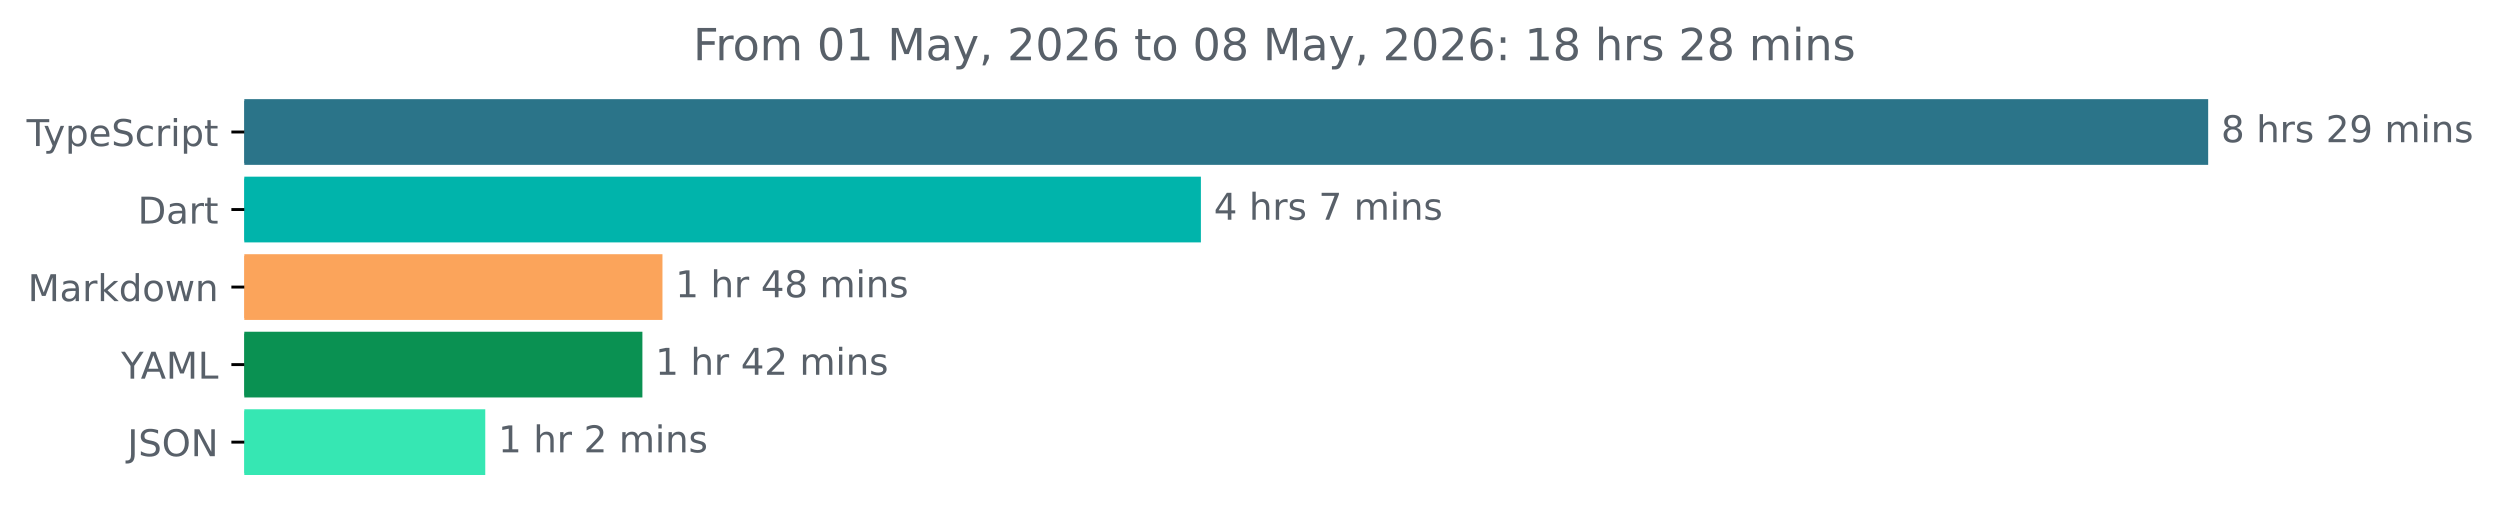
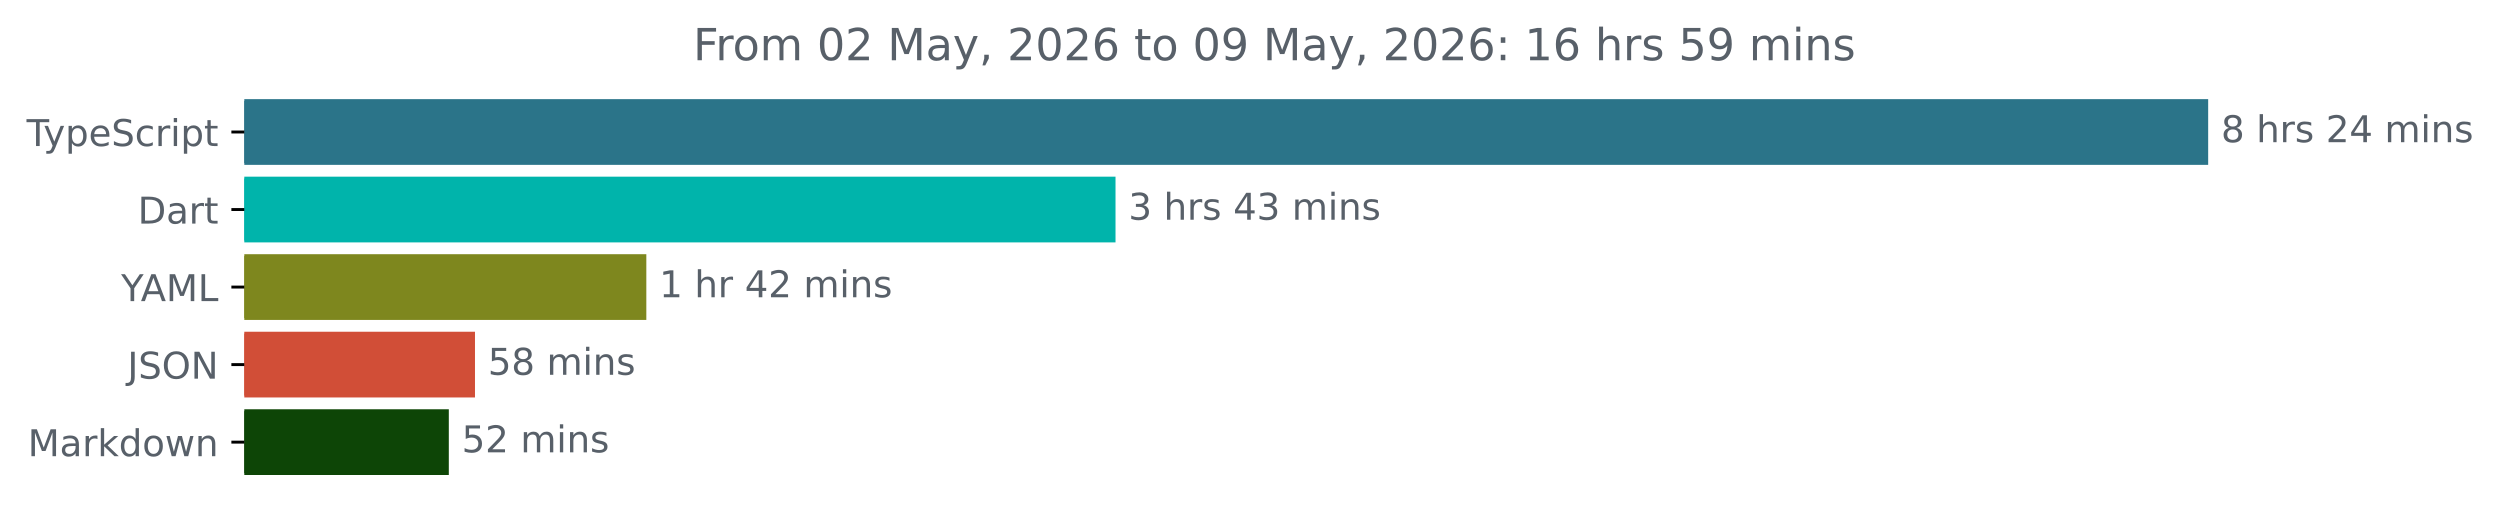
<svg xmlns="http://www.w3.org/2000/svg" xmlns:xlink="http://www.w3.org/1999/xlink" width="677.144pt" height="140.398pt" viewBox="0 0 677.144 140.398" version="1.1">
  <defs>
    <style type="text/css">*{stroke-linejoin: round; stroke-linecap: butt}</style>
  </defs>
  <g id="figure_1">
    <g id="patch_1">
      <path d="M -0 140.398  L 677.144 140.398  L 677.144 0  L -0 0  L -0 140.398  z " style="fill: none" />
    </g>
    <g id="axes_1">
      <g id="patch_2">
-         <path d="M 66.17 27.358  L 597.599 27.358  L 597.599 44.158  L 66.17 44.158  z " clip-path="url(#p9f78514817)" style="fill: #2b7489; stroke: #2b7489; stroke-linejoin: miter" />
+         <path d="M 66.17 27.358  L 597.599 27.358  L 597.599 44.158  L 66.17 44.158  z " clip-path="url(#p2ad620aa1d)" style="fill: #2b7489; stroke: #2b7489; stroke-linejoin: miter" />
      </g>
      <g id="patch_3">
-         <path d="M 66.17 48.358  L 324.772 48.358  L 324.772 65.158  L 66.17 65.158  z " clip-path="url(#p9f78514817)" style="fill: #00b4ab; stroke: #00b4ab; stroke-linejoin: miter" />
+         <path d="M 66.17 48.358  L 301.645 48.358  L 301.645 65.158  L 66.17 65.158  z " clip-path="url(#p2ad620aa1d)" style="fill: #00b4ab; stroke: #00b4ab; stroke-linejoin: miter" />
      </g>
      <g id="patch_4">
-         <path d="M 66.17 69.358  L 178.933 69.358  L 178.933 86.158  L 66.17 86.158  z " clip-path="url(#p9f78514817)" style="fill: #fba45b; stroke: #fba45b; stroke-linejoin: miter" />
+         <path d="M 66.17 69.358  L 174.562 69.358  L 174.562 86.158  L 66.17 86.158  z " clip-path="url(#p2ad620aa1d)" style="fill: #7e871e; stroke: #7e871e; stroke-linejoin: miter" />
      </g>
      <g id="patch_5">
-         <path d="M 66.17 90.358  L 173.497 90.358  L 173.497 107.158  L 66.17 107.158  z " clip-path="url(#p9f78514817)" style="fill: #0a9152; stroke: #0a9152; stroke-linejoin: miter" />
+         <path d="M 66.17 90.358  L 128.154 90.358  L 128.154 107.158  L 66.17 107.158  z " clip-path="url(#p2ad620aa1d)" style="fill: #d14e37; stroke: #d14e37; stroke-linejoin: miter" />
      </g>
      <g id="patch_6">
-         <path d="M 66.17 111.358  L 130.936 111.358  L 130.936 128.158  L 66.17 128.158  z " clip-path="url(#p9f78514817)" style="fill: #36e7b3; stroke: #36e7b3; stroke-linejoin: miter" />
+         <path d="M 66.17 111.358  L 121.064 111.358  L 121.064 128.158  L 66.17 128.158  z " clip-path="url(#p2ad620aa1d)" style="fill: #0d4506; stroke: #0d4506; stroke-linejoin: miter" />
      </g>
      <g id="matplotlib.axis_1" />
      <g id="matplotlib.axis_2">
        <g id="ytick_1">
          <g id="line2d_1">
            <defs>
-               <path id="m405975e986" d="M 0 0  L -3.5 0  " style="stroke: #000000; stroke-width: 0.8" />
+               <path id="mb426faee89" d="M 0 0  L -3.5 0  " style="stroke: #000000; stroke-width: 0.8" />
            </defs>
            <g>
-               <use xlink:href="#m405975e986" x="66.17" y="35.758" style="stroke: #000000; stroke-width: 0.8" />
+               <use xlink:href="#mb426faee89" x="66.17" y="35.758" style="stroke: #000000; stroke-width: 0.8" />
            </g>
          </g>
          <g id="text_1">
            <g style="fill: #586069" transform="translate(7.2 39.55734) scale(0.1 -0.1)">
              <defs>
                <path id="DejaVuSans-54" d="M -19 4666  L 3928 4666  L 3928 4134  L 2272 4134  L 2272 0  L 1638 0  L 1638 4134  L -19 4134  L -19 4666  z " transform="scale(0.015625)" />
                <path id="DejaVuSans-79" d="M 2059 -325  Q 1816 -950 1584 -1140  Q 1353 -1331 966 -1331  L 506 -1331  L 506 -850  L 844 -850  Q 1081 -850 1212 -737  Q 1344 -625 1503 -206  L 1606 56  L 191 3500  L 800 3500  L 1894 763  L 2988 3500  L 3597 3500  L 2059 -325  z " transform="scale(0.015625)" />
                <path id="DejaVuSans-70" d="M 1159 525  L 1159 -1331  L 581 -1331  L 581 3500  L 1159 3500  L 1159 2969  Q 1341 3281 1617 3432  Q 1894 3584 2278 3584  Q 2916 3584 3314 3078  Q 3713 2572 3713 1747  Q 3713 922 3314 415  Q 2916 -91 2278 -91  Q 1894 -91 1617 61  Q 1341 213 1159 525  z M 3116 1747  Q 3116 2381 2855 2742  Q 2594 3103 2138 3103  Q 1681 3103 1420 2742  Q 1159 2381 1159 1747  Q 1159 1113 1420 752  Q 1681 391 2138 391  Q 2594 391 2855 752  Q 3116 1113 3116 1747  z " transform="scale(0.015625)" />
                <path id="DejaVuSans-65" d="M 3597 1894  L 3597 1613  L 953 1613  Q 991 1019 1311 708  Q 1631 397 2203 397  Q 2534 397 2845 478  Q 3156 559 3463 722  L 3463 178  Q 3153 47 2828 -22  Q 2503 -91 2169 -91  Q 1331 -91 842 396  Q 353 884 353 1716  Q 353 2575 817 3079  Q 1281 3584 2069 3584  Q 2775 3584 3186 3129  Q 3597 2675 3597 1894  z M 3022 2063  Q 3016 2534 2758 2815  Q 2500 3097 2075 3097  Q 1594 3097 1305 2825  Q 1016 2553 972 2059  L 3022 2063  z " transform="scale(0.015625)" />
                <path id="DejaVuSans-53" d="M 3425 4513  L 3425 3897  Q 3066 4069 2747 4153  Q 2428 4238 2131 4238  Q 1616 4238 1336 4038  Q 1056 3838 1056 3469  Q 1056 3159 1242 3001  Q 1428 2844 1947 2747  L 2328 2669  Q 3034 2534 3370 2195  Q 3706 1856 3706 1288  Q 3706 609 3251 259  Q 2797 -91 1919 -91  Q 1588 -91 1214 -16  Q 841 59 441 206  L 441 856  Q 825 641 1194 531  Q 1563 422 1919 422  Q 2459 422 2753 634  Q 3047 847 3047 1241  Q 3047 1584 2836 1778  Q 2625 1972 2144 2069  L 1759 2144  Q 1053 2284 737 2584  Q 422 2884 422 3419  Q 422 4038 858 4394  Q 1294 4750 2059 4750  Q 2388 4750 2728 4690  Q 3069 4631 3425 4513  z " transform="scale(0.015625)" />
                <path id="DejaVuSans-63" d="M 3122 3366  L 3122 2828  Q 2878 2963 2633 3030  Q 2388 3097 2138 3097  Q 1578 3097 1268 2742  Q 959 2388 959 1747  Q 959 1106 1268 751  Q 1578 397 2138 397  Q 2388 397 2633 464  Q 2878 531 3122 666  L 3122 134  Q 2881 22 2623 -34  Q 2366 -91 2075 -91  Q 1284 -91 818 406  Q 353 903 353 1747  Q 353 2603 823 3093  Q 1294 3584 2113 3584  Q 2378 3584 2631 3529  Q 2884 3475 3122 3366  z " transform="scale(0.015625)" />
                <path id="DejaVuSans-72" d="M 2631 2963  Q 2534 3019 2420 3045  Q 2306 3072 2169 3072  Q 1681 3072 1420 2755  Q 1159 2438 1159 1844  L 1159 0  L 581 0  L 581 3500  L 1159 3500  L 1159 2956  Q 1341 3275 1631 3429  Q 1922 3584 2338 3584  Q 2397 3584 2469 3576  Q 2541 3569 2628 3553  L 2631 2963  z " transform="scale(0.015625)" />
                <path id="DejaVuSans-69" d="M 603 3500  L 1178 3500  L 1178 0  L 603 0  L 603 3500  z M 603 4863  L 1178 4863  L 1178 4134  L 603 4134  L 603 4863  z " transform="scale(0.015625)" />
                <path id="DejaVuSans-74" d="M 1172 4494  L 1172 3500  L 2356 3500  L 2356 3053  L 1172 3053  L 1172 1153  Q 1172 725 1289 603  Q 1406 481 1766 481  L 2356 481  L 2356 0  L 1766 0  Q 1100 0 847 248  Q 594 497 594 1153  L 594 3053  L 172 3053  L 172 3500  L 594 3500  L 594 4494  L 1172 4494  z " transform="scale(0.015625)" />
              </defs>
              <use xlink:href="#DejaVuSans-54" />
              <use xlink:href="#DejaVuSans-79" x="45.459" />
              <use xlink:href="#DejaVuSans-70" x="104.639" />
              <use xlink:href="#DejaVuSans-65" x="168.115" />
              <use xlink:href="#DejaVuSans-53" x="229.639" />
              <use xlink:href="#DejaVuSans-63" x="293.115" />
              <use xlink:href="#DejaVuSans-72" x="348.096" />
              <use xlink:href="#DejaVuSans-69" x="389.209" />
              <use xlink:href="#DejaVuSans-70" x="416.992" />
              <use xlink:href="#DejaVuSans-74" x="480.469" />
            </g>
          </g>
        </g>
        <g id="ytick_2">
          <g id="line2d_2">
            <g>
-               <use xlink:href="#m405975e986" x="66.17" y="56.758" style="stroke: #000000; stroke-width: 0.8" />
+               <use xlink:href="#mb426faee89" x="66.17" y="56.758" style="stroke: #000000; stroke-width: 0.8" />
            </g>
          </g>
          <g id="text_2">
            <g style="fill: #586069" transform="translate(37.31094 60.55734) scale(0.1 -0.1)">
              <defs>
                <path id="DejaVuSans-44" d="M 1259 4147  L 1259 519  L 2022 519  Q 2988 519 3436 956  Q 3884 1394 3884 2338  Q 3884 3275 3436 3711  Q 2988 4147 2022 4147  L 1259 4147  z M 628 4666  L 1925 4666  Q 3281 4666 3915 4102  Q 4550 3538 4550 2338  Q 4550 1131 3912 565  Q 3275 0 1925 0  L 628 0  L 628 4666  z " transform="scale(0.015625)" />
                <path id="DejaVuSans-61" d="M 2194 1759  Q 1497 1759 1228 1600  Q 959 1441 959 1056  Q 959 750 1161 570  Q 1363 391 1709 391  Q 2188 391 2477 730  Q 2766 1069 2766 1631  L 2766 1759  L 2194 1759  z M 3341 1997  L 3341 0  L 2766 0  L 2766 531  Q 2569 213 2275 61  Q 1981 -91 1556 -91  Q 1019 -91 701 211  Q 384 513 384 1019  Q 384 1609 779 1909  Q 1175 2209 1959 2209  L 2766 2209  L 2766 2266  Q 2766 2663 2505 2880  Q 2244 3097 1772 3097  Q 1472 3097 1187 3025  Q 903 2953 641 2809  L 641 3341  Q 956 3463 1253 3523  Q 1550 3584 1831 3584  Q 2591 3584 2966 3190  Q 3341 2797 3341 1997  z " transform="scale(0.015625)" />
              </defs>
              <use xlink:href="#DejaVuSans-44" />
              <use xlink:href="#DejaVuSans-61" x="77.002" />
              <use xlink:href="#DejaVuSans-72" x="138.281" />
              <use xlink:href="#DejaVuSans-74" x="179.395" />
            </g>
          </g>
        </g>
        <g id="ytick_3">
          <g id="line2d_3">
            <g>
-               <use xlink:href="#m405975e986" x="66.17" y="77.758" style="stroke: #000000; stroke-width: 0.8" />
+               <use xlink:href="#mb426faee89" x="66.17" y="77.758" style="stroke: #000000; stroke-width: 0.8" />
            </g>
          </g>
          <g id="text_3">
-             <g style="fill: #586069" transform="translate(7.529688 81.55734) scale(0.1 -0.1)">
-               <defs>
+             <g style="fill: #586069" transform="translate(32.79688 81.55734) scale(0.1 -0.1)">
+               <defs>
+                 <path id="DejaVuSans-59" d="M -13 4666  L 666 4666  L 1959 2747  L 3244 4666  L 3922 4666  L 2272 2222  L 2272 0  L 1638 0  L 1638 2222  L -13 4666  z " transform="scale(0.015625)" />
+                 <path id="DejaVuSans-41" d="M 2188 4044  L 1331 1722  L 3047 1722  L 2188 4044  z M 1831 4666  L 2547 4666  L 4325 0  L 3669 0  L 3244 1197  L 1141 1197  L 716 0  L 50 0  L 1831 4666  z " transform="scale(0.015625)" />
                <path id="DejaVuSans-4d" d="M 628 4666  L 1569 4666  L 2759 1491  L 3956 4666  L 4897 4666  L 4897 0  L 4281 0  L 4281 4097  L 3078 897  L 2444 897  L 1241 4097  L 1241 0  L 628 0  L 628 4666  z " transform="scale(0.015625)" />
+                 <path id="DejaVuSans-4c" d="M 628 4666  L 1259 4666  L 1259 531  L 3531 531  L 3531 0  L 628 0  L 628 4666  z " transform="scale(0.015625)" />
+               </defs>
+               <use xlink:href="#DejaVuSans-59" />
+               <use xlink:href="#DejaVuSans-41" x="53.334" />
+               <use xlink:href="#DejaVuSans-4d" x="121.742" />
+               <use xlink:href="#DejaVuSans-4c" x="208.021" />
+             </g>
+           </g>
+         </g>
+         <g id="ytick_4">
+           <g id="line2d_4">
+             <g>
+               <use xlink:href="#mb426faee89" x="66.17" y="98.758" style="stroke: #000000; stroke-width: 0.8" />
+             </g>
+           </g>
+           <g id="text_4">
+             <g style="fill: #586069" transform="translate(34.51875 102.5573) scale(0.1 -0.1)">
+               <defs>
+                 <path id="DejaVuSans-4a" d="M 628 4666  L 1259 4666  L 1259 325  Q 1259 -519 939 -900  Q 619 -1281 -91 -1281  L -331 -1281  L -331 -750  L -134 -750  Q 284 -750 456 -515  Q 628 -281 628 325  L 628 4666  z " transform="scale(0.015625)" />
+                 <path id="DejaVuSans-4f" d="M 2522 4238  Q 1834 4238 1429 3725  Q 1025 3213 1025 2328  Q 1025 1447 1429 934  Q 1834 422 2522 422  Q 3209 422 3611 934  Q 4013 1447 4013 2328  Q 4013 3213 3611 3725  Q 3209 4238 2522 4238  z M 2522 4750  Q 3503 4750 4090 4092  Q 4678 3434 4678 2328  Q 4678 1225 4090 567  Q 3503 -91 2522 -91  Q 1538 -91 948 565  Q 359 1222 359 2328  Q 359 3434 948 4092  Q 1538 4750 2522 4750  z " transform="scale(0.015625)" />
+                 <path id="DejaVuSans-4e" d="M 628 4666  L 1478 4666  L 3547 763  L 3547 4666  L 4159 4666  L 4159 0  L 3309 0  L 1241 3903  L 1241 0  L 628 0  L 628 4666  z " transform="scale(0.015625)" />
+               </defs>
+               <use xlink:href="#DejaVuSans-4a" />
+               <use xlink:href="#DejaVuSans-53" x="29.492" />
+               <use xlink:href="#DejaVuSans-4f" x="92.969" />
+               <use xlink:href="#DejaVuSans-4e" x="171.68" />
+             </g>
+           </g>
+         </g>
+         <g id="ytick_5">
+           <g id="line2d_5">
+             <g>
+               <use xlink:href="#mb426faee89" x="66.17" y="119.758" style="stroke: #000000; stroke-width: 0.8" />
+             </g>
+           </g>
+           <g id="text_5">
+             <g style="fill: #586069" transform="translate(7.529688 123.5573) scale(0.1 -0.1)">
+               <defs>
                <path id="DejaVuSans-6b" d="M 581 4863  L 1159 4863  L 1159 1991  L 2875 3500  L 3609 3500  L 1753 1863  L 3688 0  L 2938 0  L 1159 1709  L 1159 0  L 581 0  L 581 4863  z " transform="scale(0.015625)" />
                <path id="DejaVuSans-64" d="M 2906 2969  L 2906 4863  L 3481 4863  L 3481 0  L 2906 0  L 2906 525  Q 2725 213 2448 61  Q 2172 -91 1784 -91  Q 1150 -91 751 415  Q 353 922 353 1747  Q 353 2572 751 3078  Q 1150 3584 1784 3584  Q 2172 3584 2448 3432  Q 2725 3281 2906 2969  z M 947 1747  Q 947 1113 1208 752  Q 1469 391 1925 391  Q 2381 391 2643 752  Q 2906 1113 2906 1747  Q 2906 2381 2643 2742  Q 2381 3103 1925 3103  Q 1469 3103 1208 2742  Q 947 2381 947 1747  z " transform="scale(0.015625)" />
                <path id="DejaVuSans-6f" d="M 1959 3097  Q 1497 3097 1228 2736  Q 959 2375 959 1747  Q 959 1119 1226 758  Q 1494 397 1959 397  Q 2419 397 2687 759  Q 2956 1122 2956 1747  Q 2956 2369 2687 2733  Q 2419 3097 1959 3097  z M 1959 3584  Q 2709 3584 3137 3096  Q 3566 2609 3566 1747  Q 3566 888 3137 398  Q 2709 -91 1959 -91  Q 1206 -91 779 398  Q 353 888 353 1747  Q 353 2609 779 3096  Q 1206 3584 1959 3584  z " transform="scale(0.015625)" />
                <path id="DejaVuSans-77" d="M 269 3500  L 844 3500  L 1563 769  L 2278 3500  L 2956 3500  L 3675 769  L 4391 3500  L 4966 3500  L 4050 0  L 3372 0  L 2619 2869  L 1863 0  L 1184 0  L 269 3500  z " transform="scale(0.015625)" />
                <path id="DejaVuSans-6e" d="M 3513 2113  L 3513 0  L 2938 0  L 2938 2094  Q 2938 2591 2744 2837  Q 2550 3084 2163 3084  Q 1697 3084 1428 2787  Q 1159 2491 1159 1978  L 1159 0  L 581 0  L 581 3500  L 1159 3500  L 1159 2956  Q 1366 3272 1645 3428  Q 1925 3584 2291 3584  Q 2894 3584 3203 3211  Q 3513 2838 3513 2113  z " transform="scale(0.015625)" />
              </defs>
              <use xlink:href="#DejaVuSans-4d" />
              <use xlink:href="#DejaVuSans-61" x="86.279" />
              <use xlink:href="#DejaVuSans-72" x="147.559" />
              <use xlink:href="#DejaVuSans-6b" x="188.672" />
              <use xlink:href="#DejaVuSans-64" x="246.582" />
              <use xlink:href="#DejaVuSans-6f" x="310.059" />
              <use xlink:href="#DejaVuSans-77" x="371.24" />
              <use xlink:href="#DejaVuSans-6e" x="453.027" />
            </g>
          </g>
        </g>
-         <g id="ytick_4">
-           <g id="line2d_4">
-             <g>
-               <use xlink:href="#m405975e986" x="66.17" y="98.758" style="stroke: #000000; stroke-width: 0.8" />
-             </g>
-           </g>
-           <g id="text_4">
-             <g style="fill: #586069" transform="translate(32.79688 102.5573) scale(0.1 -0.1)">
-               <defs>
-                 <path id="DejaVuSans-59" d="M -13 4666  L 666 4666  L 1959 2747  L 3244 4666  L 3922 4666  L 2272 2222  L 2272 0  L 1638 0  L 1638 2222  L -13 4666  z " transform="scale(0.015625)" />
-                 <path id="DejaVuSans-41" d="M 2188 4044  L 1331 1722  L 3047 1722  L 2188 4044  z M 1831 4666  L 2547 4666  L 4325 0  L 3669 0  L 3244 1197  L 1141 1197  L 716 0  L 50 0  L 1831 4666  z " transform="scale(0.015625)" />
-                 <path id="DejaVuSans-4c" d="M 628 4666  L 1259 4666  L 1259 531  L 3531 531  L 3531 0  L 628 0  L 628 4666  z " transform="scale(0.015625)" />
-               </defs>
-               <use xlink:href="#DejaVuSans-59" />
-               <use xlink:href="#DejaVuSans-41" x="53.334" />
-               <use xlink:href="#DejaVuSans-4d" x="121.742" />
-               <use xlink:href="#DejaVuSans-4c" x="208.021" />
-             </g>
-           </g>
-         </g>
-         <g id="ytick_5">
-           <g id="line2d_5">
-             <g>
-               <use xlink:href="#m405975e986" x="66.17" y="119.758" style="stroke: #000000; stroke-width: 0.8" />
-             </g>
-           </g>
-           <g id="text_5">
-             <g style="fill: #586069" transform="translate(34.51875 123.5573) scale(0.1 -0.1)">
-               <defs>
-                 <path id="DejaVuSans-4a" d="M 628 4666  L 1259 4666  L 1259 325  Q 1259 -519 939 -900  Q 619 -1281 -91 -1281  L -331 -1281  L -331 -750  L -134 -750  Q 284 -750 456 -515  Q 628 -281 628 325  L 628 4666  z " transform="scale(0.015625)" />
-                 <path id="DejaVuSans-4f" d="M 2522 4238  Q 1834 4238 1429 3725  Q 1025 3213 1025 2328  Q 1025 1447 1429 934  Q 1834 422 2522 422  Q 3209 422 3611 934  Q 4013 1447 4013 2328  Q 4013 3213 3611 3725  Q 3209 4238 2522 4238  z M 2522 4750  Q 3503 4750 4090 4092  Q 4678 3434 4678 2328  Q 4678 1225 4090 567  Q 3503 -91 2522 -91  Q 1538 -91 948 565  Q 359 1222 359 2328  Q 359 3434 948 4092  Q 1538 4750 2522 4750  z " transform="scale(0.015625)" />
-                 <path id="DejaVuSans-4e" d="M 628 4666  L 1478 4666  L 3547 763  L 3547 4666  L 4159 4666  L 4159 0  L 3309 0  L 1241 3903  L 1241 0  L 628 0  L 628 4666  z " transform="scale(0.015625)" />
-               </defs>
-               <use xlink:href="#DejaVuSans-4a" />
-               <use xlink:href="#DejaVuSans-53" x="29.492" />
-               <use xlink:href="#DejaVuSans-4f" x="92.969" />
-               <use xlink:href="#DejaVuSans-4e" x="171.68" />
-             </g>
-           </g>
-         </g>
      </g>
      <g id="text_6">
        <g style="fill: #586069" transform="translate(601.5989 38.5175) scale(0.1 -0.1)">
          <defs>
            <path id="DejaVuSans-38" d="M 2034 2216  Q 1584 2216 1326 1975  Q 1069 1734 1069 1313  Q 1069 891 1326 650  Q 1584 409 2034 409  Q 2484 409 2743 651  Q 3003 894 3003 1313  Q 3003 1734 2745 1975  Q 2488 2216 2034 2216  z M 1403 2484  Q 997 2584 770 2862  Q 544 3141 544 3541  Q 544 4100 942 4425  Q 1341 4750 2034 4750  Q 2731 4750 3128 4425  Q 3525 4100 3525 3541  Q 3525 3141 3298 2862  Q 3072 2584 2669 2484  Q 3125 2378 3379 2068  Q 3634 1759 3634 1313  Q 3634 634 3220 271  Q 2806 -91 2034 -91  Q 1263 -91 848 271  Q 434 634 434 1313  Q 434 1759 690 2068  Q 947 2378 1403 2484  z M 1172 3481  Q 1172 3119 1398 2916  Q 1625 2713 2034 2713  Q 2441 2713 2670 2916  Q 2900 3119 2900 3481  Q 2900 3844 2670 4047  Q 2441 4250 2034 4250  Q 1625 4250 1398 4047  Q 1172 3844 1172 3481  z " transform="scale(0.015625)" />
            <path id="DejaVuSans-20" transform="scale(0.015625)" />
            <path id="DejaVuSans-68" d="M 3513 2113  L 3513 0  L 2938 0  L 2938 2094  Q 2938 2591 2744 2837  Q 2550 3084 2163 3084  Q 1697 3084 1428 2787  Q 1159 2491 1159 1978  L 1159 0  L 581 0  L 581 4863  L 1159 4863  L 1159 2956  Q 1366 3272 1645 3428  Q 1925 3584 2291 3584  Q 2894 3584 3203 3211  Q 3513 2838 3513 2113  z " transform="scale(0.015625)" />
            <path id="DejaVuSans-73" d="M 2834 3397  L 2834 2853  Q 2591 2978 2328 3040  Q 2066 3103 1784 3103  Q 1356 3103 1142 2972  Q 928 2841 928 2578  Q 928 2378 1081 2264  Q 1234 2150 1697 2047  L 1894 2003  Q 2506 1872 2764 1633  Q 3022 1394 3022 966  Q 3022 478 2636 193  Q 2250 -91 1575 -91  Q 1294 -91 989 -36  Q 684 19 347 128  L 347 722  Q 666 556 975 473  Q 1284 391 1588 391  Q 1994 391 2212 530  Q 2431 669 2431 922  Q 2431 1156 2273 1281  Q 2116 1406 1581 1522  L 1381 1569  Q 847 1681 609 1914  Q 372 2147 372 2553  Q 372 3047 722 3315  Q 1072 3584 1716 3584  Q 2034 3584 2315 3537  Q 2597 3491 2834 3397  z " transform="scale(0.015625)" />
            <path id="DejaVuSans-32" d="M 1228 531  L 3431 531  L 3431 0  L 469 0  L 469 531  Q 828 903 1448 1529  Q 2069 2156 2228 2338  Q 2531 2678 2651 2914  Q 2772 3150 2772 3378  Q 2772 3750 2511 3984  Q 2250 4219 1831 4219  Q 1534 4219 1204 4116  Q 875 4013 500 3803  L 500 4441  Q 881 4594 1212 4672  Q 1544 4750 1819 4750  Q 2544 4750 2975 4387  Q 3406 4025 3406 3419  Q 3406 3131 3298 2873  Q 3191 2616 2906 2266  Q 2828 2175 2409 1742  Q 1991 1309 1228 531  z " transform="scale(0.015625)" />
-             <path id="DejaVuSans-39" d="M 703 97  L 703 672  Q 941 559 1184 500  Q 1428 441 1663 441  Q 2288 441 2617 861  Q 2947 1281 2994 2138  Q 2813 1869 2534 1725  Q 2256 1581 1919 1581  Q 1219 1581 811 2004  Q 403 2428 403 3163  Q 403 3881 828 4315  Q 1253 4750 1959 4750  Q 2769 4750 3195 4129  Q 3622 3509 3622 2328  Q 3622 1225 3098 567  Q 2575 -91 1691 -91  Q 1453 -91 1209 -44  Q 966 3 703 97  z M 1959 2075  Q 2384 2075 2632 2365  Q 2881 2656 2881 3163  Q 2881 3666 2632 3958  Q 2384 4250 1959 4250  Q 1534 4250 1286 3958  Q 1038 3666 1038 3163  Q 1038 2656 1286 2365  Q 1534 2075 1959 2075  z " transform="scale(0.015625)" />
+             <path id="DejaVuSans-34" d="M 2419 4116  L 825 1625  L 2419 1625  L 2419 4116  z M 2253 4666  L 3047 4666  L 3047 1625  L 3713 1625  L 3713 1100  L 3047 1100  L 3047 0  L 2419 0  L 2419 1100  L 313 1100  L 313 1709  L 2253 4666  z " transform="scale(0.015625)" />
            <path id="DejaVuSans-6d" d="M 3328 2828  Q 3544 3216 3844 3400  Q 4144 3584 4550 3584  Q 5097 3584 5394 3201  Q 5691 2819 5691 2113  L 5691 0  L 5113 0  L 5113 2094  Q 5113 2597 4934 2840  Q 4756 3084 4391 3084  Q 3944 3084 3684 2787  Q 3425 2491 3425 1978  L 3425 0  L 2847 0  L 2847 2094  Q 2847 2600 2669 2842  Q 2491 3084 2119 3084  Q 1678 3084 1418 2786  Q 1159 2488 1159 1978  L 1159 0  L 581 0  L 581 3500  L 1159 3500  L 1159 2956  Q 1356 3278 1631 3431  Q 1906 3584 2284 3584  Q 2666 3584 2933 3390  Q 3200 3197 3328 2828  z " transform="scale(0.015625)" />
          </defs>
          <use xlink:href="#DejaVuSans-38" />
          <use xlink:href="#DejaVuSans-20" x="63.623" />
          <use xlink:href="#DejaVuSans-68" x="95.41" />
          <use xlink:href="#DejaVuSans-72" x="158.789" />
          <use xlink:href="#DejaVuSans-73" x="199.902" />
          <use xlink:href="#DejaVuSans-20" x="252.002" />
          <use xlink:href="#DejaVuSans-32" x="283.789" />
-           <use xlink:href="#DejaVuSans-39" x="347.412" />
+           <use xlink:href="#DejaVuSans-34" x="347.412" />
          <use xlink:href="#DejaVuSans-20" x="411.035" />
          <use xlink:href="#DejaVuSans-6d" x="442.822" />
          <use xlink:href="#DejaVuSans-69" x="540.234" />
          <use xlink:href="#DejaVuSans-6e" x="568.018" />
          <use xlink:href="#DejaVuSans-73" x="631.396" />
        </g>
      </g>
      <g id="text_7">
-         <g style="fill: #586069" transform="translate(328.7719 59.5175) scale(0.1 -0.1)">
-           <defs>
-             <path id="DejaVuSans-34" d="M 2419 4116  L 825 1625  L 2419 1625  L 2419 4116  z M 2253 4666  L 3047 4666  L 3047 1625  L 3713 1625  L 3713 1100  L 3047 1100  L 3047 0  L 2419 0  L 2419 1100  L 313 1100  L 313 1709  L 2253 4666  z " transform="scale(0.015625)" />
-             <path id="DejaVuSans-37" d="M 525 4666  L 3525 4666  L 3525 4397  L 1831 0  L 1172 0  L 2766 4134  L 525 4134  L 525 4666  z " transform="scale(0.015625)" />
-           </defs>
-           <use xlink:href="#DejaVuSans-34" />
+         <g style="fill: #586069" transform="translate(305.6446 59.5175) scale(0.1 -0.1)">
+           <defs>
+             <path id="DejaVuSans-33" d="M 2597 2516  Q 3050 2419 3304 2112  Q 3559 1806 3559 1356  Q 3559 666 3084 287  Q 2609 -91 1734 -91  Q 1441 -91 1130 -33  Q 819 25 488 141  L 488 750  Q 750 597 1062 519  Q 1375 441 1716 441  Q 2309 441 2620 675  Q 2931 909 2931 1356  Q 2931 1769 2642 2001  Q 2353 2234 1838 2234  L 1294 2234  L 1294 2753  L 1863 2753  Q 2328 2753 2575 2939  Q 2822 3125 2822 3475  Q 2822 3834 2567 4026  Q 2313 4219 1838 4219  Q 1578 4219 1281 4162  Q 984 4106 628 3988  L 628 4550  Q 988 4650 1302 4700  Q 1616 4750 1894 4750  Q 2613 4750 3031 4423  Q 3450 4097 3450 3541  Q 3450 3153 3228 2886  Q 3006 2619 2597 2516  z " transform="scale(0.015625)" />
+           </defs>
+           <use xlink:href="#DejaVuSans-33" />
          <use xlink:href="#DejaVuSans-20" x="63.623" />
          <use xlink:href="#DejaVuSans-68" x="95.41" />
          <use xlink:href="#DejaVuSans-72" x="158.789" />
          <use xlink:href="#DejaVuSans-73" x="199.902" />
          <use xlink:href="#DejaVuSans-20" x="252.002" />
-           <use xlink:href="#DejaVuSans-37" x="283.789" />
-           <use xlink:href="#DejaVuSans-20" x="347.412" />
-           <use xlink:href="#DejaVuSans-6d" x="379.199" />
-           <use xlink:href="#DejaVuSans-69" x="476.611" />
-           <use xlink:href="#DejaVuSans-6e" x="504.395" />
-           <use xlink:href="#DejaVuSans-73" x="567.773" />
+           <use xlink:href="#DejaVuSans-34" x="283.789" />
+           <use xlink:href="#DejaVuSans-33" x="347.412" />
+           <use xlink:href="#DejaVuSans-20" x="411.035" />
+           <use xlink:href="#DejaVuSans-6d" x="442.822" />
+           <use xlink:href="#DejaVuSans-69" x="540.234" />
+           <use xlink:href="#DejaVuSans-6e" x="568.018" />
+           <use xlink:href="#DejaVuSans-73" x="631.396" />
        </g>
      </g>
      <g id="text_8">
-         <g style="fill: #586069" transform="translate(182.9326 80.5175) scale(0.1 -0.1)">
+         <g style="fill: #586069" transform="translate(178.5615 80.5175) scale(0.1 -0.1)">
          <defs>
            <path id="DejaVuSans-31" d="M 794 531  L 1825 531  L 1825 4091  L 703 3866  L 703 4441  L 1819 4666  L 2450 4666  L 2450 531  L 3481 531  L 3481 0  L 794 0  L 794 531  z " transform="scale(0.015625)" />
          </defs>
-           <use xlink:href="#DejaVuSans-31" />
-           <use xlink:href="#DejaVuSans-20" x="63.623" />
-           <use xlink:href="#DejaVuSans-68" x="95.41" />
-           <use xlink:href="#DejaVuSans-72" x="158.789" />
-           <use xlink:href="#DejaVuSans-20" x="199.902" />
-           <use xlink:href="#DejaVuSans-34" x="231.689" />
-           <use xlink:href="#DejaVuSans-38" x="295.312" />
-           <use xlink:href="#DejaVuSans-20" x="358.936" />
-           <use xlink:href="#DejaVuSans-6d" x="390.723" />
-           <use xlink:href="#DejaVuSans-69" x="488.135" />
-           <use xlink:href="#DejaVuSans-6e" x="515.918" />
-           <use xlink:href="#DejaVuSans-73" x="579.297" />
-         </g>
-       </g>
-       <g id="text_9">
-         <g style="fill: #586069" transform="translate(177.4969 101.5175) scale(0.1 -0.1)">
          <use xlink:href="#DejaVuSans-31" />
          <use xlink:href="#DejaVuSans-20" x="63.623" />
          <use xlink:href="#DejaVuSans-68" x="95.41" />
          <use xlink:href="#DejaVuSans-72" x="158.789" />
          <use xlink:href="#DejaVuSans-20" x="199.902" />
          <use xlink:href="#DejaVuSans-34" x="231.689" />
          <use xlink:href="#DejaVuSans-32" x="295.312" />
          <use xlink:href="#DejaVuSans-20" x="358.936" />
          <use xlink:href="#DejaVuSans-6d" x="390.723" />
          <use xlink:href="#DejaVuSans-69" x="488.135" />
          <use xlink:href="#DejaVuSans-6e" x="515.918" />
          <use xlink:href="#DejaVuSans-73" x="579.297" />
        </g>
      </g>
+       <g id="text_9">
+         <g style="fill: #586069" transform="translate(132.1542 101.5175) scale(0.1 -0.1)">
+           <defs>
+             <path id="DejaVuSans-35" d="M 691 4666  L 3169 4666  L 3169 4134  L 1269 4134  L 1269 2991  Q 1406 3038 1543 3061  Q 1681 3084 1819 3084  Q 2600 3084 3056 2656  Q 3513 2228 3513 1497  Q 3513 744 3044 326  Q 2575 -91 1722 -91  Q 1428 -91 1123 -41  Q 819 9 494 109  L 494 744  Q 775 591 1075 516  Q 1375 441 1709 441  Q 2250 441 2565 725  Q 2881 1009 2881 1497  Q 2881 1984 2565 2268  Q 2250 2553 1709 2553  Q 1456 2553 1204 2497  Q 953 2441 691 2322  L 691 4666  z " transform="scale(0.015625)" />
+           </defs>
+           <use xlink:href="#DejaVuSans-35" />
+           <use xlink:href="#DejaVuSans-38" x="63.623" />
+           <use xlink:href="#DejaVuSans-20" x="127.246" />
+           <use xlink:href="#DejaVuSans-6d" x="159.033" />
+           <use xlink:href="#DejaVuSans-69" x="256.445" />
+           <use xlink:href="#DejaVuSans-6e" x="284.229" />
+           <use xlink:href="#DejaVuSans-73" x="347.607" />
+         </g>
+       </g>
      <g id="text_10">
-         <g style="fill: #586069" transform="translate(134.9364 122.5175) scale(0.1 -0.1)">
-           <use xlink:href="#DejaVuSans-31" />
-           <use xlink:href="#DejaVuSans-20" x="63.623" />
-           <use xlink:href="#DejaVuSans-68" x="95.41" />
-           <use xlink:href="#DejaVuSans-72" x="158.789" />
-           <use xlink:href="#DejaVuSans-20" x="199.902" />
-           <use xlink:href="#DejaVuSans-32" x="231.689" />
-           <use xlink:href="#DejaVuSans-20" x="295.312" />
-           <use xlink:href="#DejaVuSans-6d" x="327.1" />
-           <use xlink:href="#DejaVuSans-69" x="424.512" />
-           <use xlink:href="#DejaVuSans-6e" x="452.295" />
-           <use xlink:href="#DejaVuSans-73" x="515.674" />
+         <g style="fill: #586069" transform="translate(125.0642 122.5175) scale(0.1 -0.1)">
+           <use xlink:href="#DejaVuSans-35" />
+           <use xlink:href="#DejaVuSans-32" x="63.623" />
+           <use xlink:href="#DejaVuSans-20" x="127.246" />
+           <use xlink:href="#DejaVuSans-6d" x="159.033" />
+           <use xlink:href="#DejaVuSans-69" x="256.445" />
+           <use xlink:href="#DejaVuSans-6e" x="284.229" />
+           <use xlink:href="#DejaVuSans-73" x="347.607" />
        </g>
      </g>
      <g id="text_11">
        <g style="fill: #586069" transform="translate(187.7491 16.31812) scale(0.12 -0.12)">
          <defs>
            <path id="DejaVuSans-46" d="M 628 4666  L 3309 4666  L 3309 4134  L 1259 4134  L 1259 2759  L 3109 2759  L 3109 2228  L 1259 2228  L 1259 0  L 628 0  L 628 4666  z " transform="scale(0.015625)" />
            <path id="DejaVuSans-30" d="M 2034 4250  Q 1547 4250 1301 3770  Q 1056 3291 1056 2328  Q 1056 1369 1301 889  Q 1547 409 2034 409  Q 2525 409 2770 889  Q 3016 1369 3016 2328  Q 3016 3291 2770 3770  Q 2525 4250 2034 4250  z M 2034 4750  Q 2819 4750 3233 4129  Q 3647 3509 3647 2328  Q 3647 1150 3233 529  Q 2819 -91 2034 -91  Q 1250 -91 836 529  Q 422 1150 422 2328  Q 422 3509 836 4129  Q 1250 4750 2034 4750  z " transform="scale(0.015625)" />
            <path id="DejaVuSans-2c" d="M 750 794  L 1409 794  L 1409 256  L 897 -744  L 494 -744  L 750 256  L 750 794  z " transform="scale(0.015625)" />
            <path id="DejaVuSans-36" d="M 2113 2584  Q 1688 2584 1439 2293  Q 1191 2003 1191 1497  Q 1191 994 1439 701  Q 1688 409 2113 409  Q 2538 409 2786 701  Q 3034 994 3034 1497  Q 3034 2003 2786 2293  Q 2538 2584 2113 2584  z M 3366 4563  L 3366 3988  Q 3128 4100 2886 4159  Q 2644 4219 2406 4219  Q 1781 4219 1451 3797  Q 1122 3375 1075 2522  Q 1259 2794 1537 2939  Q 1816 3084 2150 3084  Q 2853 3084 3261 2657  Q 3669 2231 3669 1497  Q 3669 778 3244 343  Q 2819 -91 2113 -91  Q 1303 -91 875 529  Q 447 1150 447 2328  Q 447 3434 972 4092  Q 1497 4750 2381 4750  Q 2619 4750 2861 4703  Q 3103 4656 3366 4563  z " transform="scale(0.015625)" />
+             <path id="DejaVuSans-39" d="M 703 97  L 703 672  Q 941 559 1184 500  Q 1428 441 1663 441  Q 2288 441 2617 861  Q 2947 1281 2994 2138  Q 2813 1869 2534 1725  Q 2256 1581 1919 1581  Q 1219 1581 811 2004  Q 403 2428 403 3163  Q 403 3881 828 4315  Q 1253 4750 1959 4750  Q 2769 4750 3195 4129  Q 3622 3509 3622 2328  Q 3622 1225 3098 567  Q 2575 -91 1691 -91  Q 1453 -91 1209 -44  Q 966 3 703 97  z M 1959 2075  Q 2384 2075 2632 2365  Q 2881 2656 2881 3163  Q 2881 3666 2632 3958  Q 2384 4250 1959 4250  Q 1534 4250 1286 3958  Q 1038 3666 1038 3163  Q 1038 2656 1286 2365  Q 1534 2075 1959 2075  z " transform="scale(0.015625)" />
            <path id="DejaVuSans-3a" d="M 750 794  L 1409 794  L 1409 0  L 750 0  L 750 794  z M 750 3309  L 1409 3309  L 1409 2516  L 750 2516  L 750 3309  z " transform="scale(0.015625)" />
          </defs>
          <use xlink:href="#DejaVuSans-46" />
          <use xlink:href="#DejaVuSans-72" x="50.27" />
          <use xlink:href="#DejaVuSans-6f" x="89.133" />
          <use xlink:href="#DejaVuSans-6d" x="150.314" />
          <use xlink:href="#DejaVuSans-20" x="247.727" />
          <use xlink:href="#DejaVuSans-30" x="279.514" />
-           <use xlink:href="#DejaVuSans-31" x="343.137" />
+           <use xlink:href="#DejaVuSans-32" x="343.137" />
          <use xlink:href="#DejaVuSans-20" x="406.76" />
          <use xlink:href="#DejaVuSans-4d" x="438.547" />
          <use xlink:href="#DejaVuSans-61" x="524.826" />
          <use xlink:href="#DejaVuSans-79" x="586.105" />
          <use xlink:href="#DejaVuSans-2c" x="645.285" />
          <use xlink:href="#DejaVuSans-20" x="677.072" />
          <use xlink:href="#DejaVuSans-32" x="708.859" />
          <use xlink:href="#DejaVuSans-30" x="772.482" />
          <use xlink:href="#DejaVuSans-32" x="836.105" />
          <use xlink:href="#DejaVuSans-36" x="899.729" />
          <use xlink:href="#DejaVuSans-20" x="963.352" />
          <use xlink:href="#DejaVuSans-74" x="995.139" />
          <use xlink:href="#DejaVuSans-6f" x="1034.348" />
          <use xlink:href="#DejaVuSans-20" x="1095.529" />
          <use xlink:href="#DejaVuSans-30" x="1127.316" />
-           <use xlink:href="#DejaVuSans-38" x="1190.939" />
+           <use xlink:href="#DejaVuSans-39" x="1190.939" />
          <use xlink:href="#DejaVuSans-20" x="1254.562" />
          <use xlink:href="#DejaVuSans-4d" x="1286.35" />
          <use xlink:href="#DejaVuSans-61" x="1372.629" />
          <use xlink:href="#DejaVuSans-79" x="1433.908" />
          <use xlink:href="#DejaVuSans-2c" x="1493.088" />
          <use xlink:href="#DejaVuSans-20" x="1524.875" />
          <use xlink:href="#DejaVuSans-32" x="1556.662" />
          <use xlink:href="#DejaVuSans-30" x="1620.285" />
          <use xlink:href="#DejaVuSans-32" x="1683.908" />
          <use xlink:href="#DejaVuSans-36" x="1747.531" />
          <use xlink:href="#DejaVuSans-3a" x="1811.154" />
          <use xlink:href="#DejaVuSans-20" x="1844.846" />
          <use xlink:href="#DejaVuSans-31" x="1876.633" />
-           <use xlink:href="#DejaVuSans-38" x="1940.256" />
+           <use xlink:href="#DejaVuSans-36" x="1940.256" />
          <use xlink:href="#DejaVuSans-20" x="2003.879" />
          <use xlink:href="#DejaVuSans-68" x="2035.666" />
          <use xlink:href="#DejaVuSans-72" x="2099.045" />
          <use xlink:href="#DejaVuSans-73" x="2140.158" />
          <use xlink:href="#DejaVuSans-20" x="2192.258" />
-           <use xlink:href="#DejaVuSans-32" x="2224.045" />
-           <use xlink:href="#DejaVuSans-38" x="2287.668" />
+           <use xlink:href="#DejaVuSans-35" x="2224.045" />
+           <use xlink:href="#DejaVuSans-39" x="2287.668" />
          <use xlink:href="#DejaVuSans-20" x="2351.291" />
          <use xlink:href="#DejaVuSans-6d" x="2383.078" />
          <use xlink:href="#DejaVuSans-69" x="2480.49" />
          <use xlink:href="#DejaVuSans-6e" x="2508.273" />
          <use xlink:href="#DejaVuSans-73" x="2571.652" />
        </g>
      </g>
    </g>
  </g>
  <defs>
-     <clipPath id="p9f78514817">
+     <clipPath id="p2ad620aa1d">
      <rect x="66.17" y="22.318" width="558" height="110.88" />
    </clipPath>
  </defs>
</svg>
